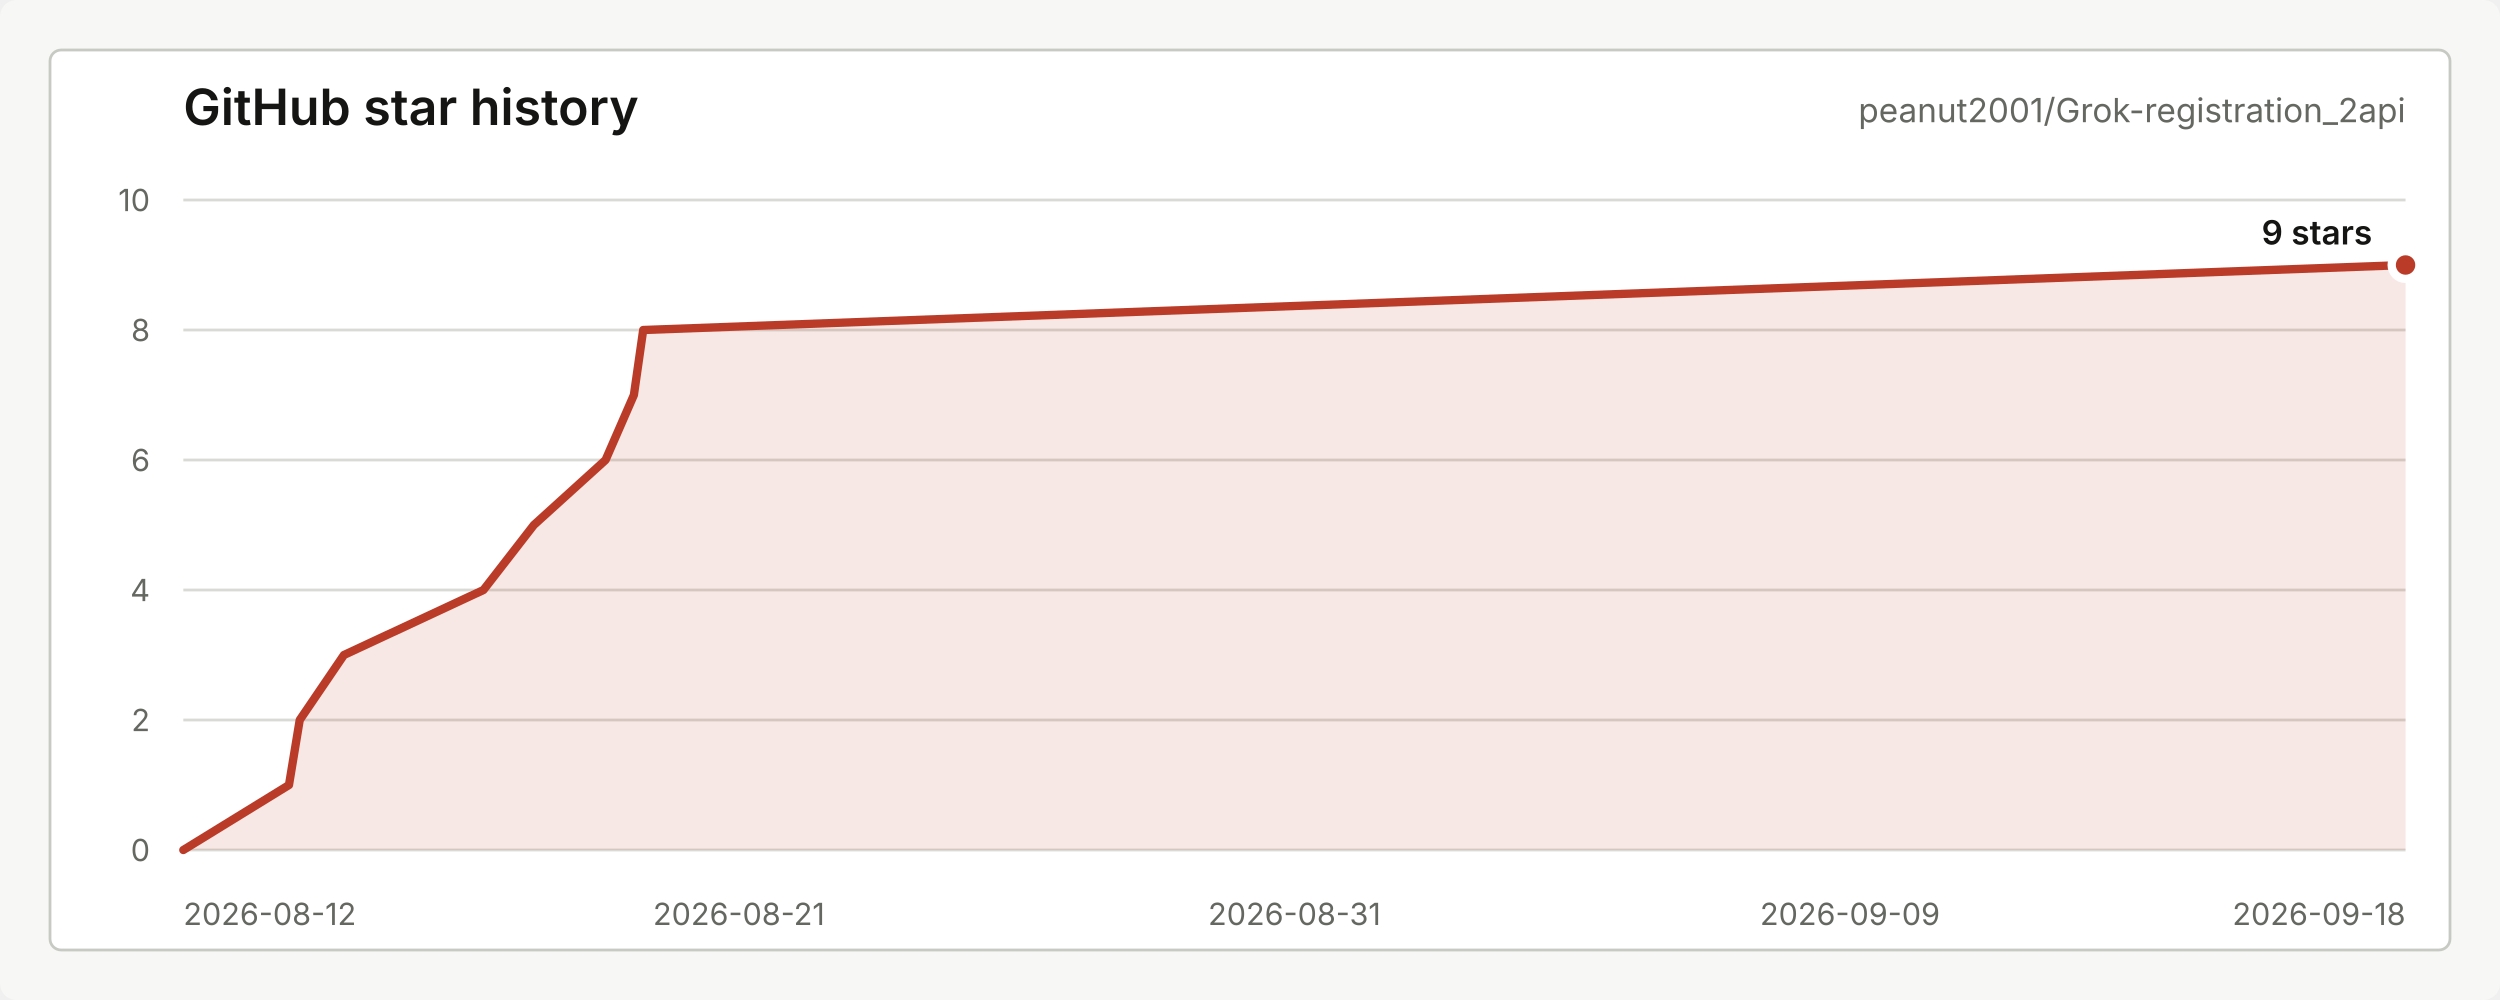
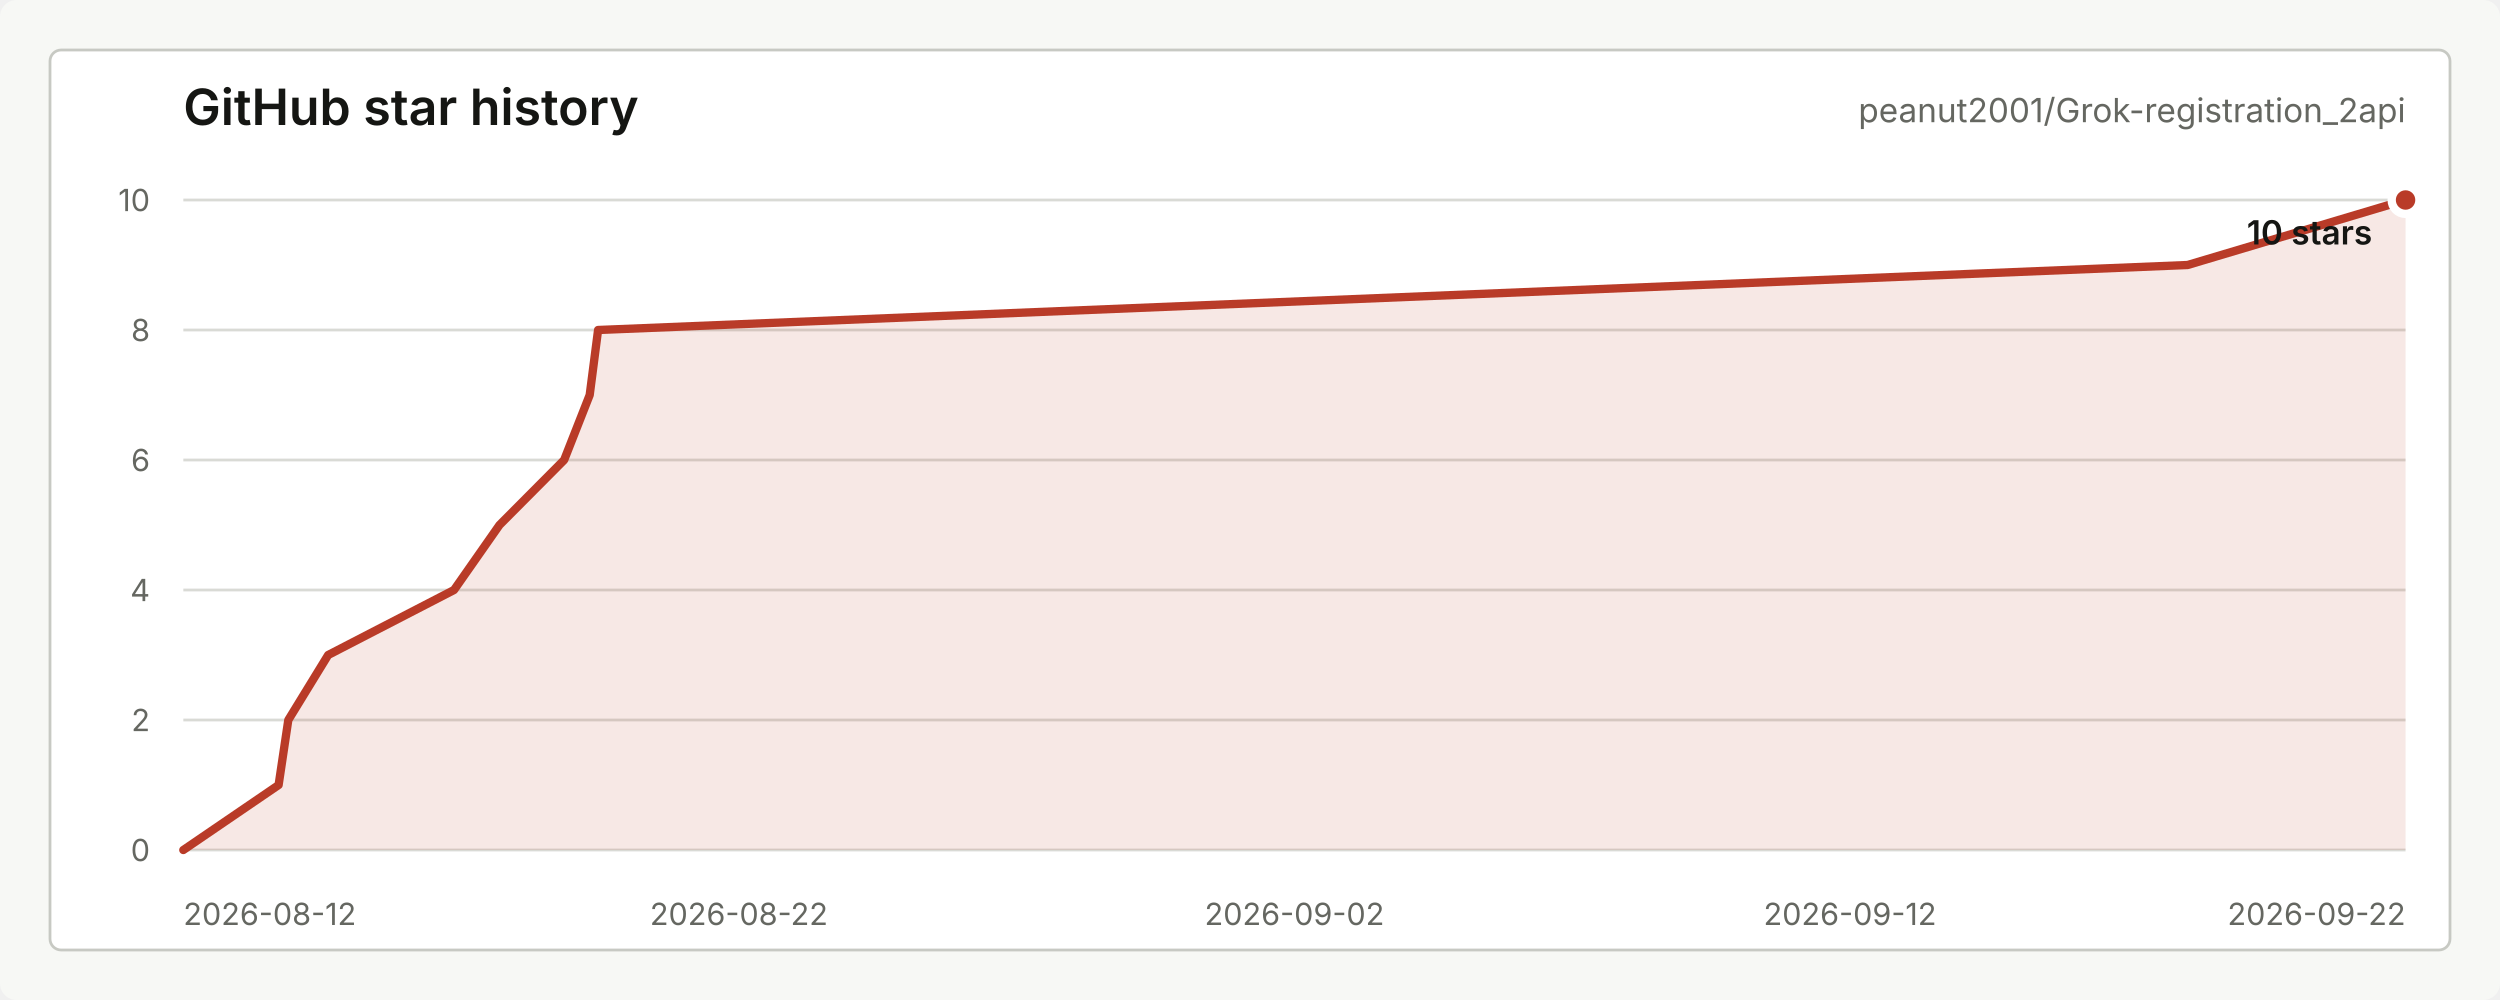
<svg xmlns="http://www.w3.org/2000/svg" width="900" height="360" viewBox="0 0 900 360" role="img" aria-labelledby="title desc">
  <style>
    text { font-family: -apple-system, BlinkMacSystemFont, "Segoe UI", sans-serif; letter-spacing: 0; }
    .title { fill: #151613; font-size: 18px; font-weight: 600; }
    .repo { fill: #656761; font-size: 12px; }
    .axis { fill: #656761; font-size: 11px; }
    .grid { stroke: #d9dad5; stroke-width: 1; }
    .line { fill: none; stroke: #b93b28; stroke-width: 3; stroke-linecap: round; stroke-linejoin: round; }
    .area { fill: #b93b28; fill-opacity: 0.12; }
    .dot { fill: #b93b28; stroke: #ffffff; stroke-width: 3; }
    .value { fill: #151613; font-size: 12px; font-weight: 600; }
    .empty { fill: #656761; font-size: 13px; }
  </style>
  <rect width="900" height="360" rx="6" fill="#f7f8f5" />
  <rect x="18" y="18" width="864" height="324" rx="4" fill="#ffffff" stroke="#c7c9c3" />
  <text class="title" x="66" y="45">GitHub star history</text>
  <text class="repo" x="866" y="44" text-anchor="end">peanut2001/Grok-registration_2api</text>
  <line class="grid" x1="66" y1="306.00" x2="866" y2="306.00" />
  <line class="grid" x1="66" y1="259.20" x2="866" y2="259.20" />
  <line class="grid" x1="66" y1="212.40" x2="866" y2="212.40" />
  <line class="grid" x1="66" y1="165.60" x2="866" y2="165.60" />
  <line class="grid" x1="66" y1="118.80" x2="866" y2="118.80" />
  <line class="grid" x1="66" y1="72.00" x2="866" y2="72.00" />
  <text class="axis" x="54" y="310.00" text-anchor="end">0</text>
  <text class="axis" x="54" y="263.20" text-anchor="end">2</text>
  <text class="axis" x="54" y="216.40" text-anchor="end">4</text>
  <text class="axis" x="54" y="169.60" text-anchor="end">6</text>
  <text class="axis" x="54" y="122.80" text-anchor="end">8</text>
  <text class="axis" x="54" y="76.00" text-anchor="end">10</text>
  <text class="axis" x="66.00" y="333" text-anchor="start">2026-08-12</text>
-   <text class="axis" x="266.00" y="333" text-anchor="middle">2026-08-21</text>
-   <text class="axis" x="466.00" y="333" text-anchor="middle">2026-08-31</text>
-   <text class="axis" x="666.00" y="333" text-anchor="middle">2026-09-09</text>
-   <text class="axis" x="866.00" y="333" text-anchor="end">2026-09-18</text>
-   <path class="area" d="M 66.00 306.00 L 104.03 282.60 L 107.90 259.20 L 123.81 235.80 L 174.04 212.40 L 192.19 189.00 L 218.00 165.60 L 228.20 142.20 L 231.55 118.80 L 866.00 95.40 L 866.00 306 L 66.00 306 Z" />
-   <path class="line" d="M 66.00 306.00 L 104.03 282.60 L 107.90 259.20 L 123.81 235.80 L 174.04 212.40 L 192.19 189.00 L 218.00 165.60 L 228.20 142.20 L 231.55 118.80 L 866.00 95.40" />
-   <circle class="dot" cx="866.00" cy="95.40" r="5" />
-   <text class="value" x="854" y="88.00" text-anchor="end">9 stars</text>
+   <text class="axis" x="266.00" y="333" text-anchor="middle">2026-08-22</text>
+   <text class="axis" x="466.00" y="333" text-anchor="middle">2026-09-02</text>
+   <text class="axis" x="666.00" y="333" text-anchor="middle">2026-09-12</text>
+   <text class="axis" x="866.00" y="333" text-anchor="end">2026-09-22</text>
+   <path class="area" d="M 66.00 306.00 L 100.30 282.60 L 103.79 259.20 L 118.14 235.80 L 163.44 212.40 L 179.82 189.00 L 203.09 165.60 L 212.29 142.20 L 215.31 118.80 L 787.54 95.40 L 866.00 72.00 L 866.00 306 L 66.00 306 Z" />
+   <path class="line" d="M 66.00 306.00 L 100.30 282.60 L 103.79 259.20 L 118.14 235.80 L 163.44 212.40 L 179.82 189.00 L 203.09 165.60 L 212.29 142.20 L 215.31 118.80 L 787.54 95.40 L 866.00 72.00" />
+   <circle class="dot" cx="866.00" cy="72.00" r="5" />
+   <text class="value" x="854" y="88.00" text-anchor="end">10 stars</text>
</svg>
